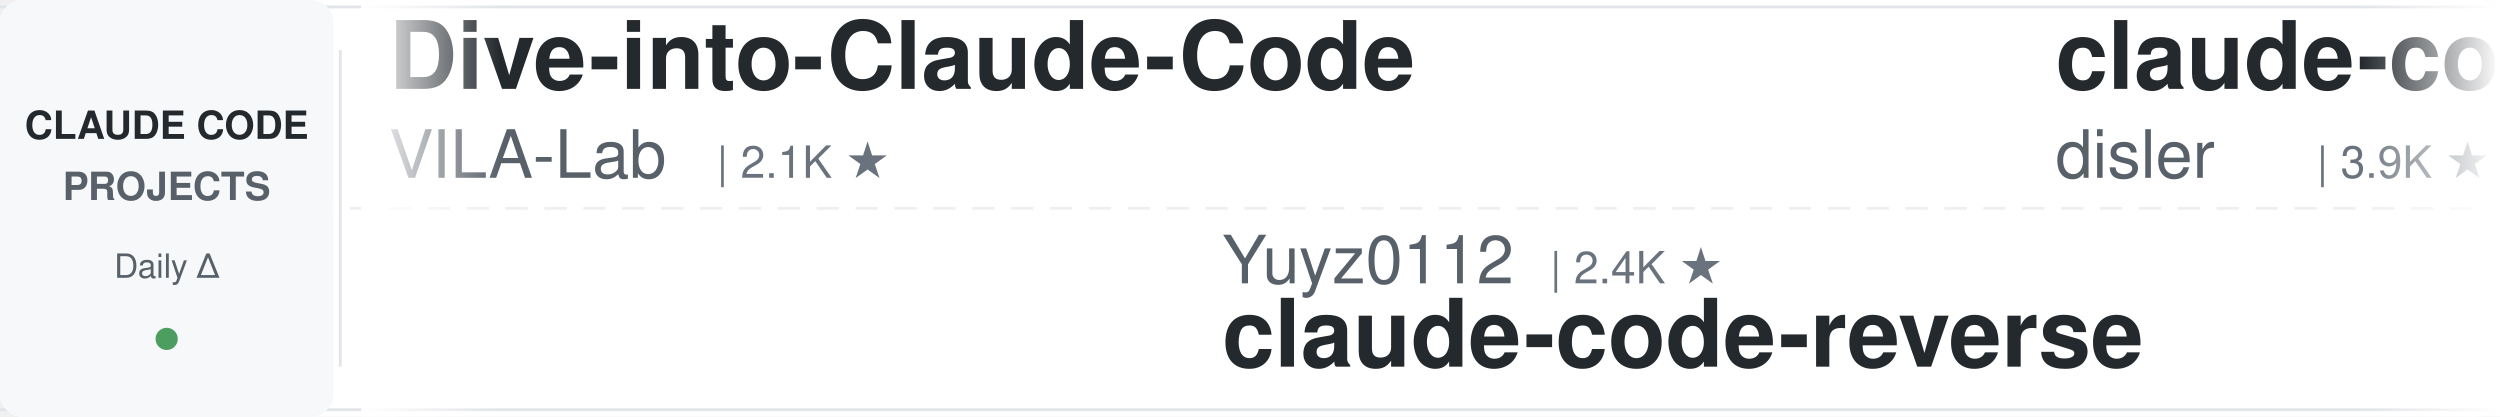
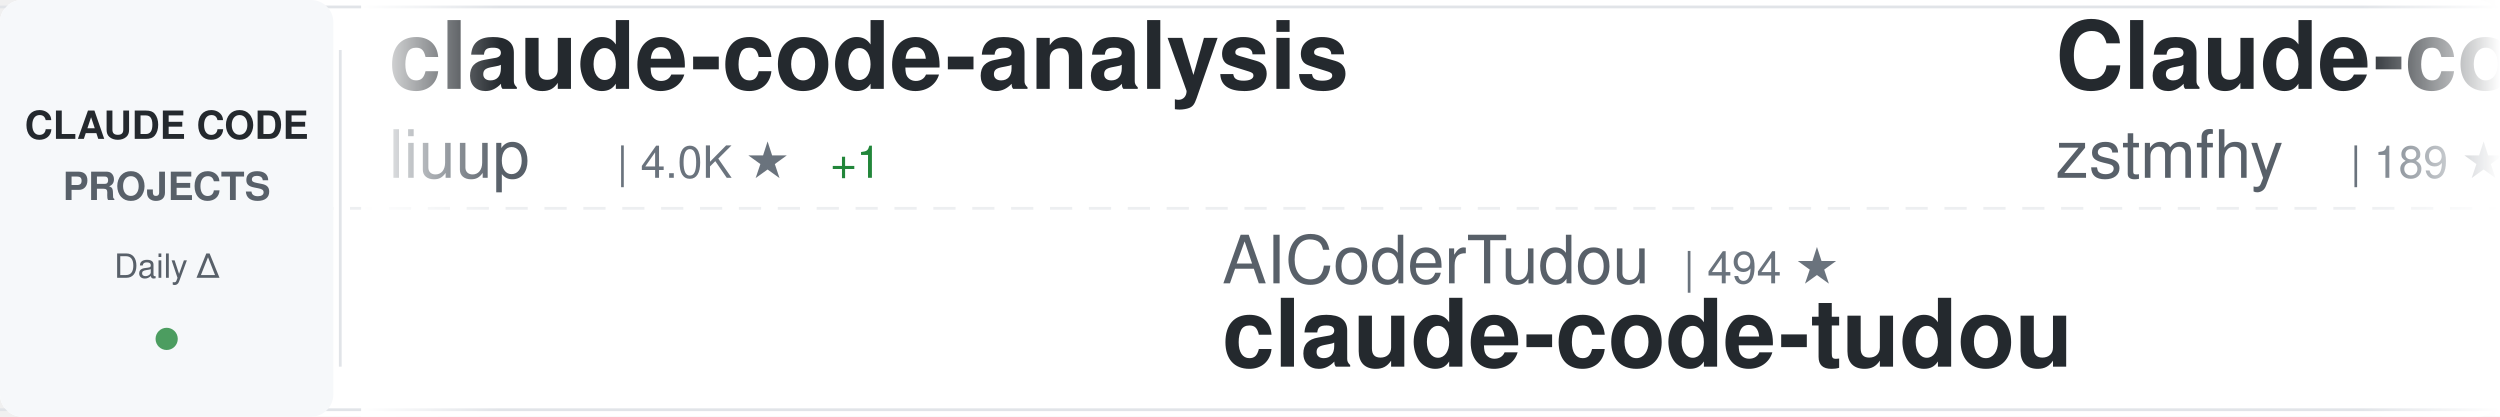
<svg xmlns="http://www.w3.org/2000/svg" width="900" height="150">
  <defs>
    <linearGradient id="awesomeLeftFade" x1="0%" y1="0%" x2="100%" y2="0%">
      <stop offset="0%" style="stop-color:#ffffff;stop-opacity:1" />
      <stop offset="100%" style="stop-color:#ffffff;stop-opacity:0" />
    </linearGradient>
    <linearGradient id="awesomeRightFade" x1="0%" y1="0%" x2="100%" y2="0%">
      <stop offset="0%" style="stop-color:#ffffff;stop-opacity:0" />
      <stop offset="100%" style="stop-color:#ffffff;stop-opacity:1" />
    </linearGradient>
  </defs>
  <rect width="900" height="150" fill="#ffffff" rx="8" />
  <rect x="0" y="2" width="900" height="1" fill="#e1e4e8" />
  <rect x="0" y="147" width="900" height="1" fill="#e1e4e8" />
  <line x1="0" y1="75" x2="900" y2="75" stroke="#e1e4e8" stroke-width="1" stroke-dasharray="8 6" opacity="0.6" />
  <rect x="0" y="0" width="120" height="150" fill="#f6f8fa" rx="8" />
  <text x="60" y="50" font-family="-apple-system, BlinkMacSystemFont, 'Segoe UI', Helvetica, Arial, sans-serif" font-size="14" font-weight="600" fill="#24292e" text-anchor="middle">CLAUDE CODE</text>
  <text x="60" y="72" font-family="-apple-system, BlinkMacSystemFont, 'Segoe UI', Helvetica, Arial, sans-serif" font-size="14" font-weight="600" fill="#586069" text-anchor="middle">PROJECTS</text>
  <text x="60" y="100" font-family="-apple-system, BlinkMacSystemFont, 'Segoe UI', Helvetica, Arial, sans-serif" font-size="12" font-weight="500" fill="#586069" text-anchor="middle">Daily Δ</text>
  <circle cx="60" cy="122" r="4" fill="#22863a" opacity="0.8" />
  <rect x="122" y="18" width="1" height="114" fill="#e1e4e8" />
  <clipPath id="awesomeTickerClip">
    <rect x="130" y="0" width="770" height="150" />
  </clipPath>
  <g clip-path="url(#awesomeTickerClip)">
    <g id="awesomeTickerItems">
      <animateTransform attributeName="transform" attributeType="XML" type="translate" from="0 0" to="-3000 0" dur="54s" repeatCount="indefinite" />
      <g transform="translate(0, 0)">
-         <text x="140" y="32" font-family="-apple-system, BlinkMacSystemFont, 'Segoe UI', Helvetica, Arial, sans-serif" font-size="34" font-weight="600" fill="#24292e">Dive-into-Claude-Code</text>
-         <text x="140" y="64" font-family="-apple-system, BlinkMacSystemFont, 'Segoe UI', Helvetica, Arial, sans-serif" font-size="24" font-weight="400" fill="#586069">VILA-Lab</text>
-         <text x="258" y="64" font-family="-apple-system, BlinkMacSystemFont, 'Segoe UI', Helvetica, Arial, sans-serif" font-size="16" font-weight="500" fill="#6a737d">| 2.1K ★</text>
+         <text x="140" y="32" font-family="-apple-system, BlinkMacSystemFont, 'Segoe UI', Helvetica, Arial, sans-serif" font-size="34" font-weight="600" fill="#24292e">claude-code-analysis</text>
+         <text x="140" y="64" font-family="-apple-system, BlinkMacSystemFont, 'Segoe UI', Helvetica, Arial, sans-serif" font-size="24" font-weight="400" fill="#586069">liuup</text>
+         <text x="222" y="64" font-family="-apple-system, BlinkMacSystemFont, 'Segoe UI', Helvetica, Arial, sans-serif" font-size="16" font-weight="500" fill="#6a737d">| 4.0K ★</text>
+         <text x="299" y="64" font-family="-apple-system, BlinkMacSystemFont, 'Segoe UI', Helvetica, Arial, sans-serif" font-size="16" font-weight="500" fill="#22863a"> +1</text>
      </g>
      <g transform="translate(300, 0)">
-         <text x="140" y="102" font-family="-apple-system, BlinkMacSystemFont, 'Segoe UI', Helvetica, Arial, sans-serif" font-size="24" font-weight="400" fill="#586069">Yuyz0112</text>
-         <text x="258" y="102" font-family="-apple-system, BlinkMacSystemFont, 'Segoe UI', Helvetica, Arial, sans-serif" font-size="16" font-weight="500" fill="#6a737d">| 2.4K ★</text>
-         <text x="140" y="132" font-family="-apple-system, BlinkMacSystemFont, 'Segoe UI', Helvetica, Arial, sans-serif" font-size="34" font-weight="600" fill="#24292e">claude-code-reverse</text>
+         <text x="140" y="102" font-family="-apple-system, BlinkMacSystemFont, 'Segoe UI', Helvetica, Arial, sans-serif" font-size="24" font-weight="400" fill="#586069">AICoderTudou</text>
+         <text x="306" y="102" font-family="-apple-system, BlinkMacSystemFont, 'Segoe UI', Helvetica, Arial, sans-serif" font-size="16" font-weight="500" fill="#6a737d">| 494 ★</text>
+         <text x="140" y="132" font-family="-apple-system, BlinkMacSystemFont, 'Segoe UI', Helvetica, Arial, sans-serif" font-size="34" font-weight="600" fill="#24292e">claude-code-tudou</text>
      </g>
      <g transform="translate(600, 0)">
-         <text x="140" y="32" font-family="-apple-system, BlinkMacSystemFont, 'Segoe UI', Helvetica, Arial, sans-serif" font-size="34" font-weight="600" fill="#24292e">claude-code-hooks-master...</text>
-         <text x="140" y="64" font-family="-apple-system, BlinkMacSystemFont, 'Segoe UI', Helvetica, Arial, sans-serif" font-size="24" font-weight="400" fill="#586069">disler</text>
-         <text x="234" y="64" font-family="-apple-system, BlinkMacSystemFont, 'Segoe UI', Helvetica, Arial, sans-serif" font-size="16" font-weight="500" fill="#6a737d">| 3.9K ★</text>
-         <text x="311" y="64" font-family="-apple-system, BlinkMacSystemFont, 'Segoe UI', Helvetica, Arial, sans-serif" font-size="16" font-weight="500" fill="#22863a"> +1</text>
+         <text x="140" y="32" font-family="-apple-system, BlinkMacSystemFont, 'Segoe UI', Helvetica, Arial, sans-serif" font-size="34" font-weight="600" fill="#24292e">Claude-code</text>
+         <text x="140" y="64" font-family="-apple-system, BlinkMacSystemFont, 'Segoe UI', Helvetica, Arial, sans-serif" font-size="24" font-weight="400" fill="#586069">zstmfhy</text>
+         <text x="246" y="64" font-family="-apple-system, BlinkMacSystemFont, 'Segoe UI', Helvetica, Arial, sans-serif" font-size="16" font-weight="500" fill="#6a737d">| 189 ★</text>
      </g>
      <g transform="translate(900, 0)">
-         <text x="140" y="102" font-family="-apple-system, BlinkMacSystemFont, 'Segoe UI', Helvetica, Arial, sans-serif" font-size="24" font-weight="400" fill="#586069">asgeirtj</text>
-         <text x="258" y="102" font-family="-apple-system, BlinkMacSystemFont, 'Segoe UI', Helvetica, Arial, sans-serif" font-size="16" font-weight="500" fill="#6a737d">| 68.6K ★</text>
-         <text x="344" y="102" font-family="-apple-system, BlinkMacSystemFont, 'Segoe UI', Helvetica, Arial, sans-serif" font-size="16" font-weight="500" fill="#22863a"> +21</text>
-         <text x="140" y="132" font-family="-apple-system, BlinkMacSystemFont, 'Segoe UI', Helvetica, Arial, sans-serif" font-size="34" font-weight="600" fill="#24292e">system_prompts_leaks</text>
+         <text x="140" y="102" font-family="-apple-system, BlinkMacSystemFont, 'Segoe UI', Helvetica, Arial, sans-serif" font-size="24" font-weight="400" fill="#586069">ChrisWiles</text>
+         <text x="282" y="102" font-family="-apple-system, BlinkMacSystemFont, 'Segoe UI', Helvetica, Arial, sans-serif" font-size="16" font-weight="500" fill="#6a737d">| 6.1K ★</text>
+         <text x="140" y="132" font-family="-apple-system, BlinkMacSystemFont, 'Segoe UI', Helvetica, Arial, sans-serif" font-size="34" font-weight="600" fill="#24292e">claude-code-showcase</text>
      </g>
      <g transform="translate(1200, 0)">
-         <text x="140" y="32" font-family="-apple-system, BlinkMacSystemFont, 'Segoe UI', Helvetica, Arial, sans-serif" font-size="34" font-weight="600" fill="#24292e">claude-code-proxy</text>
-         <text x="140" y="64" font-family="-apple-system, BlinkMacSystemFont, 'Segoe UI', Helvetica, Arial, sans-serif" font-size="24" font-weight="400" fill="#586069">1rgs</text>
-         <text x="210" y="64" font-family="-apple-system, BlinkMacSystemFont, 'Segoe UI', Helvetica, Arial, sans-serif" font-size="16" font-weight="500" fill="#6a737d">| 3.8K ★</text>
+         <text x="140" y="32" font-family="-apple-system, BlinkMacSystemFont, 'Segoe UI', Helvetica, Arial, sans-serif" font-size="34" font-weight="600" fill="#24292e">oh-my-claudecode</text>
+         <text x="140" y="64" font-family="-apple-system, BlinkMacSystemFont, 'Segoe UI', Helvetica, Arial, sans-serif" font-size="24" font-weight="400" fill="#586069">Yeachan-Heo</text>
+         <text x="294" y="64" font-family="-apple-system, BlinkMacSystemFont, 'Segoe UI', Helvetica, Arial, sans-serif" font-size="16" font-weight="500" fill="#6a737d">| 39.4K ★</text>
+         <text x="380" y="64" font-family="-apple-system, BlinkMacSystemFont, 'Segoe UI', Helvetica, Arial, sans-serif" font-size="16" font-weight="500" fill="#22863a"> +11</text>
      </g>
      <g transform="translate(1500, 0)">
-         <text x="140" y="102" font-family="-apple-system, BlinkMacSystemFont, 'Segoe UI', Helvetica, Arial, sans-serif" font-size="24" font-weight="400" fill="#586069">darcyegb</text>
-         <text x="258" y="102" font-family="-apple-system, BlinkMacSystemFont, 'Segoe UI', Helvetica, Arial, sans-serif" font-size="16" font-weight="500" fill="#6a737d">| 770 ★</text>
-         <text x="140" y="132" font-family="-apple-system, BlinkMacSystemFont, 'Segoe UI', Helvetica, Arial, sans-serif" font-size="34" font-weight="600" fill="#24292e">ClaudeCodeAgents</text>
+         <text x="140" y="102" font-family="-apple-system, BlinkMacSystemFont, 'Segoe UI', Helvetica, Arial, sans-serif" font-size="24" font-weight="400" fill="#586069">frankbria</text>
+         <text x="270" y="102" font-family="-apple-system, BlinkMacSystemFont, 'Segoe UI', Helvetica, Arial, sans-serif" font-size="16" font-weight="500" fill="#6a737d">| 9.6K ★</text>
+         <text x="140" y="132" font-family="-apple-system, BlinkMacSystemFont, 'Segoe UI', Helvetica, Arial, sans-serif" font-size="34" font-weight="600" fill="#24292e">ralph-claude-code</text>
      </g>
      <g transform="translate(1800, 0)">
-         <text x="140" y="32" font-family="-apple-system, BlinkMacSystemFont, 'Segoe UI', Helvetica, Arial, sans-serif" font-size="34" font-weight="600" fill="#24292e">claude-code-cli</text>
-         <text x="140" y="64" font-family="-apple-system, BlinkMacSystemFont, 'Segoe UI', Helvetica, Arial, sans-serif" font-size="24" font-weight="400" fill="#586069">huangserva</text>
-         <text x="282" y="64" font-family="-apple-system, BlinkMacSystemFont, 'Segoe UI', Helvetica, Arial, sans-serif" font-size="16" font-weight="500" fill="#6a737d">| 630 ★</text>
+         <text x="140" y="32" font-family="-apple-system, BlinkMacSystemFont, 'Segoe UI', Helvetica, Arial, sans-serif" font-size="34" font-weight="600" fill="#24292e">claude-code-best-practic...</text>
+         <text x="140" y="64" font-family="-apple-system, BlinkMacSystemFont, 'Segoe UI', Helvetica, Arial, sans-serif" font-size="24" font-weight="400" fill="#586069">shanraisshan</text>
+         <text x="306" y="64" font-family="-apple-system, BlinkMacSystemFont, 'Segoe UI', Helvetica, Arial, sans-serif" font-size="16" font-weight="500" fill="#6a737d">| 66.7K ★</text>
+         <text x="392" y="64" font-family="-apple-system, BlinkMacSystemFont, 'Segoe UI', Helvetica, Arial, sans-serif" font-size="16" font-weight="500" fill="#22863a"> +69</text>
      </g>
      <g transform="translate(2100, 0)">
-         <text x="140" y="102" font-family="-apple-system, BlinkMacSystemFont, 'Segoe UI', Helvetica, Arial, sans-serif" font-size="24" font-weight="400" fill="#586069">Cranot</text>
-         <text x="234" y="102" font-family="-apple-system, BlinkMacSystemFont, 'Segoe UI', Helvetica, Arial, sans-serif" font-size="16" font-weight="500" fill="#6a737d">| 2.9K ★</text>
-         <text x="140" y="132" font-family="-apple-system, BlinkMacSystemFont, 'Segoe UI', Helvetica, Arial, sans-serif" font-size="34" font-weight="600" fill="#24292e">claude-code-guide</text>
+         <text x="140" y="102" font-family="-apple-system, BlinkMacSystemFont, 'Segoe UI', Helvetica, Arial, sans-serif" font-size="24" font-weight="400" fill="#586069">AprilNEA</text>
+         <text x="258" y="102" font-family="-apple-system, BlinkMacSystemFont, 'Segoe UI', Helvetica, Arial, sans-serif" font-size="16" font-weight="500" fill="#6a737d">| 392 ★</text>
+         <text x="140" y="132" font-family="-apple-system, BlinkMacSystemFont, 'Segoe UI', Helvetica, Arial, sans-serif" font-size="34" font-weight="600" fill="#24292e">claude-code-source</text>
      </g>
      <g transform="translate(2400, 0)">
-         <text x="140" y="32" font-family="-apple-system, BlinkMacSystemFont, 'Segoe UI', Helvetica, Arial, sans-serif" font-size="34" font-weight="600" fill="#24292e">ClaudeCode</text>
-         <text x="140" y="64" font-family="-apple-system, BlinkMacSystemFont, 'Segoe UI', Helvetica, Arial, sans-serif" font-size="24" font-weight="400" fill="#586069">guanshan</text>
-         <text x="258" y="64" font-family="-apple-system, BlinkMacSystemFont, 'Segoe UI', Helvetica, Arial, sans-serif" font-size="16" font-weight="500" fill="#6a737d">| 60 ★</text>
+         <text x="140" y="32" font-family="-apple-system, BlinkMacSystemFont, 'Segoe UI', Helvetica, Arial, sans-serif" font-size="34" font-weight="600" fill="#24292e">claude_code_src</text>
+         <text x="140" y="64" font-family="-apple-system, BlinkMacSystemFont, 'Segoe UI', Helvetica, Arial, sans-serif" font-size="24" font-weight="400" fill="#586069">ponponon</text>
+         <text x="258" y="64" font-family="-apple-system, BlinkMacSystemFont, 'Segoe UI', Helvetica, Arial, sans-serif" font-size="16" font-weight="500" fill="#6a737d">| 2.3K ★</text>
      </g>
      <g transform="translate(2700, 0)">
+         <text x="140" y="102" font-family="-apple-system, BlinkMacSystemFont, 'Segoe UI', Helvetica, Arial, sans-serif" font-size="24" font-weight="400" fill="#586069">Maciek-roboblog</text>
+         <text x="342" y="102" font-family="-apple-system, BlinkMacSystemFont, 'Segoe UI', Helvetica, Arial, sans-serif" font-size="16" font-weight="500" fill="#6a737d">| 8.7K ★</text>
+         <text x="140" y="132" font-family="-apple-system, BlinkMacSystemFont, 'Segoe UI', Helvetica, Arial, sans-serif" font-size="34" font-weight="600" fill="#24292e">Claude-Code-Usage-Monito...</text>
+       </g>
+       <g transform="translate(3000, 0)">
+         <text x="140" y="32" font-family="-apple-system, BlinkMacSystemFont, 'Segoe UI', Helvetica, Arial, sans-serif" font-size="34" font-weight="600" fill="#24292e">claude-code-analysis</text>
+         <text x="140" y="64" font-family="-apple-system, BlinkMacSystemFont, 'Segoe UI', Helvetica, Arial, sans-serif" font-size="24" font-weight="400" fill="#586069">liuup</text>
+         <text x="222" y="64" font-family="-apple-system, BlinkMacSystemFont, 'Segoe UI', Helvetica, Arial, sans-serif" font-size="16" font-weight="500" fill="#6a737d">| 4.0K ★</text>
+         <text x="299" y="64" font-family="-apple-system, BlinkMacSystemFont, 'Segoe UI', Helvetica, Arial, sans-serif" font-size="16" font-weight="500" fill="#22863a"> +1</text>
+       </g>
+       <g transform="translate(3300, 0)">
+         <text x="140" y="102" font-family="-apple-system, BlinkMacSystemFont, 'Segoe UI', Helvetica, Arial, sans-serif" font-size="24" font-weight="400" fill="#586069">AICoderTudou</text>
+         <text x="306" y="102" font-family="-apple-system, BlinkMacSystemFont, 'Segoe UI', Helvetica, Arial, sans-serif" font-size="16" font-weight="500" fill="#6a737d">| 494 ★</text>
+         <text x="140" y="132" font-family="-apple-system, BlinkMacSystemFont, 'Segoe UI', Helvetica, Arial, sans-serif" font-size="34" font-weight="600" fill="#24292e">claude-code-tudou</text>
+       </g>
+       <g transform="translate(3600, 0)">
+         <text x="140" y="32" font-family="-apple-system, BlinkMacSystemFont, 'Segoe UI', Helvetica, Arial, sans-serif" font-size="34" font-weight="600" fill="#24292e">Claude-code</text>
+         <text x="140" y="64" font-family="-apple-system, BlinkMacSystemFont, 'Segoe UI', Helvetica, Arial, sans-serif" font-size="24" font-weight="400" fill="#586069">zstmfhy</text>
+         <text x="246" y="64" font-family="-apple-system, BlinkMacSystemFont, 'Segoe UI', Helvetica, Arial, sans-serif" font-size="16" font-weight="500" fill="#6a737d">| 189 ★</text>
+       </g>
+       <g transform="translate(3900, 0)">
        <text x="140" y="102" font-family="-apple-system, BlinkMacSystemFont, 'Segoe UI', Helvetica, Arial, sans-serif" font-size="24" font-weight="400" fill="#586069">ChrisWiles</text>
        <text x="282" y="102" font-family="-apple-system, BlinkMacSystemFont, 'Segoe UI', Helvetica, Arial, sans-serif" font-size="16" font-weight="500" fill="#6a737d">| 6.1K ★</text>
-         <text x="359" y="102" font-family="-apple-system, BlinkMacSystemFont, 'Segoe UI', Helvetica, Arial, sans-serif" font-size="16" font-weight="500" fill="#cb2431"> -1</text>
        <text x="140" y="132" font-family="-apple-system, BlinkMacSystemFont, 'Segoe UI', Helvetica, Arial, sans-serif" font-size="34" font-weight="600" fill="#24292e">claude-code-showcase</text>
-       </g>
-       <g transform="translate(3000, 0)">
-         <text x="140" y="32" font-family="-apple-system, BlinkMacSystemFont, 'Segoe UI', Helvetica, Arial, sans-serif" font-size="34" font-weight="600" fill="#24292e">Dive-into-Claude-Code</text>
-         <text x="140" y="64" font-family="-apple-system, BlinkMacSystemFont, 'Segoe UI', Helvetica, Arial, sans-serif" font-size="24" font-weight="400" fill="#586069">VILA-Lab</text>
-         <text x="258" y="64" font-family="-apple-system, BlinkMacSystemFont, 'Segoe UI', Helvetica, Arial, sans-serif" font-size="16" font-weight="500" fill="#6a737d">| 2.1K ★</text>
-       </g>
-       <g transform="translate(3300, 0)">
-         <text x="140" y="102" font-family="-apple-system, BlinkMacSystemFont, 'Segoe UI', Helvetica, Arial, sans-serif" font-size="24" font-weight="400" fill="#586069">Yuyz0112</text>
-         <text x="258" y="102" font-family="-apple-system, BlinkMacSystemFont, 'Segoe UI', Helvetica, Arial, sans-serif" font-size="16" font-weight="500" fill="#6a737d">| 2.4K ★</text>
-         <text x="140" y="132" font-family="-apple-system, BlinkMacSystemFont, 'Segoe UI', Helvetica, Arial, sans-serif" font-size="34" font-weight="600" fill="#24292e">claude-code-reverse</text>
-       </g>
-       <g transform="translate(3600, 0)">
-         <text x="140" y="32" font-family="-apple-system, BlinkMacSystemFont, 'Segoe UI', Helvetica, Arial, sans-serif" font-size="34" font-weight="600" fill="#24292e">claude-code-hooks-master...</text>
-         <text x="140" y="64" font-family="-apple-system, BlinkMacSystemFont, 'Segoe UI', Helvetica, Arial, sans-serif" font-size="24" font-weight="400" fill="#586069">disler</text>
-         <text x="234" y="64" font-family="-apple-system, BlinkMacSystemFont, 'Segoe UI', Helvetica, Arial, sans-serif" font-size="16" font-weight="500" fill="#6a737d">| 3.9K ★</text>
-         <text x="311" y="64" font-family="-apple-system, BlinkMacSystemFont, 'Segoe UI', Helvetica, Arial, sans-serif" font-size="16" font-weight="500" fill="#22863a"> +1</text>
-       </g>
-       <g transform="translate(3900, 0)">
-         <text x="140" y="102" font-family="-apple-system, BlinkMacSystemFont, 'Segoe UI', Helvetica, Arial, sans-serif" font-size="24" font-weight="400" fill="#586069">asgeirtj</text>
-         <text x="258" y="102" font-family="-apple-system, BlinkMacSystemFont, 'Segoe UI', Helvetica, Arial, sans-serif" font-size="16" font-weight="500" fill="#6a737d">| 68.6K ★</text>
-         <text x="344" y="102" font-family="-apple-system, BlinkMacSystemFont, 'Segoe UI', Helvetica, Arial, sans-serif" font-size="16" font-weight="500" fill="#22863a"> +21</text>
-         <text x="140" y="132" font-family="-apple-system, BlinkMacSystemFont, 'Segoe UI', Helvetica, Arial, sans-serif" font-size="34" font-weight="600" fill="#24292e">system_prompts_leaks</text>
      </g>
    </g>
  </g>
  <rect x="130" y="0" width="50" height="150" fill="url(#awesomeLeftFade)" />
  <rect x="850" y="0" width="50" height="150" fill="url(#awesomeRightFade)" />
</svg>
